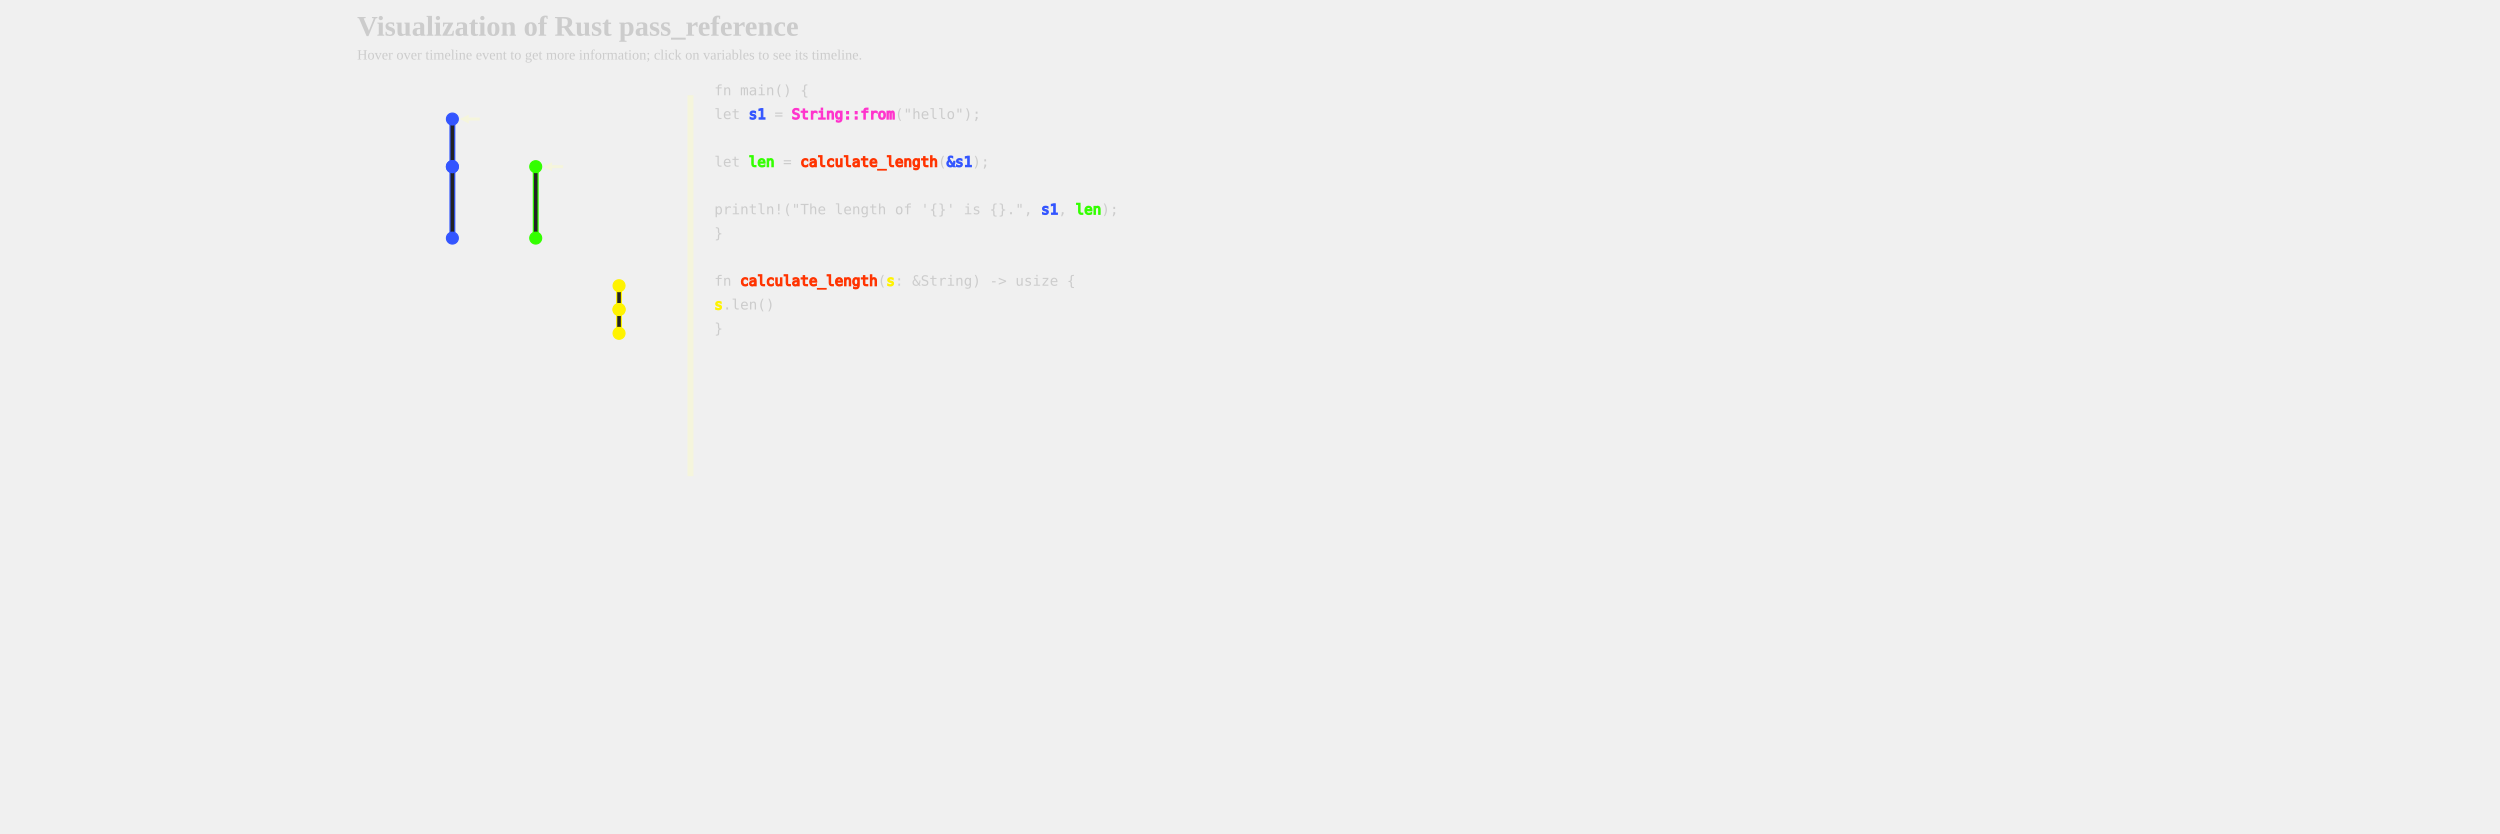
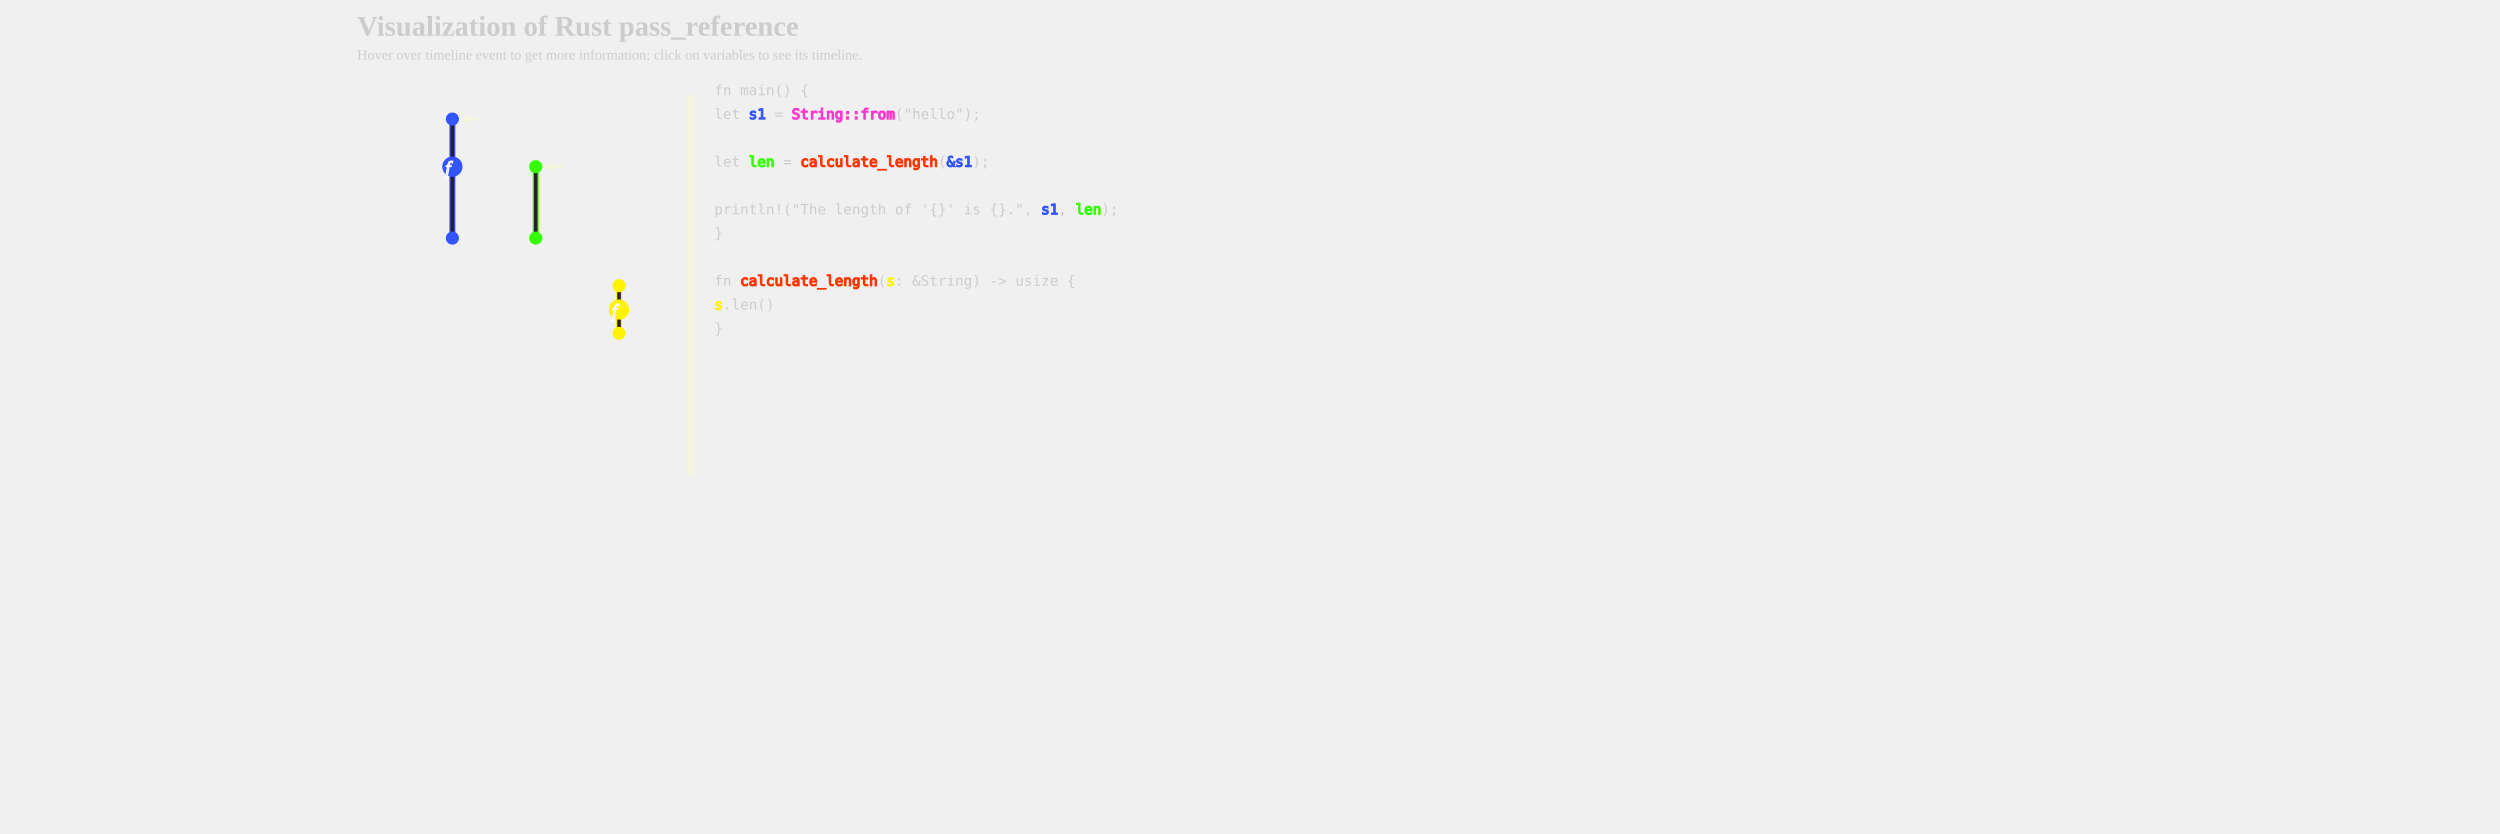
<svg xmlns="http://www.w3.org/2000/svg" xmlns:xlink="http://www.w3.org/1999/xlink" width="1800px" height="600px" viewBox="-300 0 1500 700">
  <defs>
    <style type="text/css">
        
        /* general setup */
svg {
    background-color: #232323;
}

text {
    fill: #cccccc;
    vertical-align: baseline;
    text-anchor: start;
}

#heading {
    font-size: 24px;
    font-weight: bold;
}

#caption {
    font-size: 12px;
}

/* code related styling */
text.code {
    white-space: pre;
    font-family: "monospace";
}

/* event related styling */
#eventDot:hover {
    transform: scale(1.5);
}

#eventDot {
    transition: all 0.3s;
}

+ /* function related styling */
+ #functionDot:hover {
+     transform: scale(1.5);
+ }
+ 
+ #functionDot {
+     transition: all 0.3s;
+ }
/* timeline/event interaction styling */
.solid {
    stroke-width: 5px;
}

.hollow_internal {
    stroke-width: 3px;
    fill: #232323;
}

.dotted {
    stroke-width: 5px;
    stroke-dasharray: "2 1";
}

.extend {
    stroke-width: 1px;
    stroke-dasharray: "2 1";
}

.colorless {
    color: gray;
    fill: gray;
}

/* hash based styling */
[data-hash*="1"] {
    fill: #3355ff;
    stroke: #3355ff;
}

[data-hash*="2"] {
    fill: #33ff00;
    stroke: #33ff00;
}

[data-hash*="3"] {
    fill: #ff3300;
    stroke: #ff3300;
}

[data-hash*="4"] {
    fill: #fff300;
    stroke: #fff300;
}

[data-hash*="5"] {
    fill: #ff33cc;
    stroke: #ff33cc;
}

[data-hash*="6"] {
    fill: #00ffff;
    stroke: #00ffff;
}

[data-hash*="7"] {
    fill: #ff9900;
    stroke: #ff9900;
}

        
        </style>
    <circle id="eventDot" cx="0" cy="0" r="5" />
+     <g id="functionDot">
+       <circle id="eventDot" cx="0" cy="0" r="8" />
+       <text dx="-6" dy="2" font-size="16" font-style="italic" dominant-baseline="middle" text-anchor="middle" color="white" stroke="white" fill="white">f</text>
+     </g>
    <marker id="arrowHead" viewBox="0 0 10 10" refX="1" refY="5" markerUnits="strokeWidth" markerWidth="3px" markerHeight="3px" orient="auto" fill="beige">
      <path d="M 0 0 L 10 5 L 0 10 z" fill="inherit" />
    </marker>
  </defs>
  <g>
    <text id="heading" x="-300" y="30">Visualization of Rust pass_reference</text>
    <text id="caption" x="-300" y="50">Hover over timeline event to get more information; click on variables to see its timeline.</text>
  </g>
  <g id="labels">
+     <text class="code" x="-150" y="80" data-hash="2" />
    <text class="code" x="-220" y="80" data-hash="1" />
-     <text class="code" x="-150" y="80" data-hash="2" />
    <text class="code" x="-80" y="80" data-hash="4" />
  </g>
  <g id="timelines">
    <line data-hash="1" class="solid" x1="-220" x2="-220" y1="100" y2="140" />
    <line stroke="#232323" stroke-width="3px" x1="-220" x2="-220" y1="105" y2="135" />
    <line data-hash="1" class="solid" x1="-220" x2="-220" y1="140" y2="140" />
    <line stroke="#232323" stroke-width="3px" x1="-220" x2="-220" y1="145" y2="135" />
    <line data-hash="1" class="solid" x1="-220" x2="-220" y1="140" y2="200" />
    <line stroke="#232323" stroke-width="3px" x1="-220" x2="-220" y1="145" y2="195" />
    <line data-hash="2" class="solid" x1="-150" x2="-150" y1="140" y2="200" />
    <line stroke="#232323" stroke-width="3px" x1="-150" x2="-150" y1="145" y2="195" />
    <line data-hash="4" class="solid" x1="-80" x2="-80" y1="240" y2="260" />
    <line stroke="#232323" stroke-width="3px" x1="-80" x2="-80" y1="245" y2="255" />
    <line data-hash="4" class="solid" x1="-80" x2="-80" y1="260" y2="260" />
    <line stroke="#232323" stroke-width="3px" x1="-80" x2="-80" y1="265" y2="255" />
    <line data-hash="4" class="solid" x1="-80" x2="-80" y1="260" y2="280" />
    <line stroke="#232323" stroke-width="3px" x1="-80" x2="-80" y1="265" y2="275" />
  </g>
-   <g id="arrows">
-     <text x="-194" y="105" font-size="20" font-style="italic" class="heavy" />
-     <polyline stroke-width="2.5" stroke="beige" points="-197,100 -207,100 " marker-end="url(#arrowHead)" />
-     <text x="-220" y="140" font-size="20" font-style="italic" class="heavy" />
-     <text x="-124" y="145" font-size="20" font-style="italic" class="heavy" />
-     <polyline stroke-width="2.5" stroke="beige" points="-127,140 -137,140 " marker-end="url(#arrowHead)" />
-     <text x="-80" y="260" font-size="20" font-style="italic" class="heavy" />
-   </g>
  <g id="events">
    <use xlink:href="#eventDot" data-hash="1" x="-220" y="100" />
    <use xlink:href="#eventDot" data-hash="1" x="-220" y="140" />
    <use xlink:href="#eventDot" data-hash="1" x="-220" y="140" />
    <use xlink:href="#eventDot" data-hash="1" x="-220" y="200" />
    <use xlink:href="#eventDot" data-hash="2" x="-150" y="140" />
    <use xlink:href="#eventDot" data-hash="2" x="-150" y="200" />
    <use xlink:href="#eventDot" data-hash="4" x="-80" y="240" />
    <use xlink:href="#eventDot" data-hash="4" x="-80" y="260" />
    <use xlink:href="#eventDot" data-hash="4" x="-80" y="260" />
    <use xlink:href="#eventDot" data-hash="4" x="-80" y="280" />
+   </g>
+   <g id="arrows">
+     <text x="-194" y="105" font-size="20" font-style="italic" class="heavy" />
+     <polyline stroke-width="2.5" stroke="beige" points="-197,100 -207,100 " marker-end="url(#arrowHead)" />
+     <use xlink:href="#functionDot" data-hash="1" x="-220" y="140" />
+     <text x="-124" y="145" font-size="20" font-style="italic" class="heavy" />
+     <polyline stroke-width="2.5" stroke="beige" points="-127,140 -137,140 " marker-end="url(#arrowHead)" />
+     <use xlink:href="#functionDot" data-hash="4" x="-80" y="260" />
  </g>
  <g id="dividers">
    <line class="solid" stroke="beige" x1="-20" x2="-20" y1="80" y2="400" />
  </g>
  <g id="code">
    <text class="code" x="0" y="80"> fn main() { </text>
    <text class="code" x="0" y="100">     let <tspan data-hash="1">s1</tspan> = <tspan data-hash="5">String::from</tspan>("hello"); </text>
    <text class="code" x="0" y="120">  </text>
    <text class="code" x="0" y="140">     let <tspan data-hash="2">len</tspan> = <tspan data-hash="3">calculate_length</tspan>(<tspan data-hash="1">&amp;s1</tspan>); </text>
    <text class="code" x="0" y="160">  </text>
    <text class="code" x="0" y="180">     println!("The length of '{}' is {}.", <tspan data-hash="1">s1</tspan>, <tspan data-hash="2">len</tspan>); </text>
    <text class="code" x="0" y="200"> } </text>
    <text class="code" x="0" y="220">  </text>
    <text class="code" x="0" y="240"> fn <tspan data-hash="3">calculate_length</tspan>(<tspan data-hash="4">s</tspan>: &amp;String) -&gt; usize { </text>
    <text class="code" x="0" y="260">
      <tspan data-hash="4">s</tspan>.len() </text>
    <text class="code" x="0" y="280"> } </text>
  </g>
</svg>
